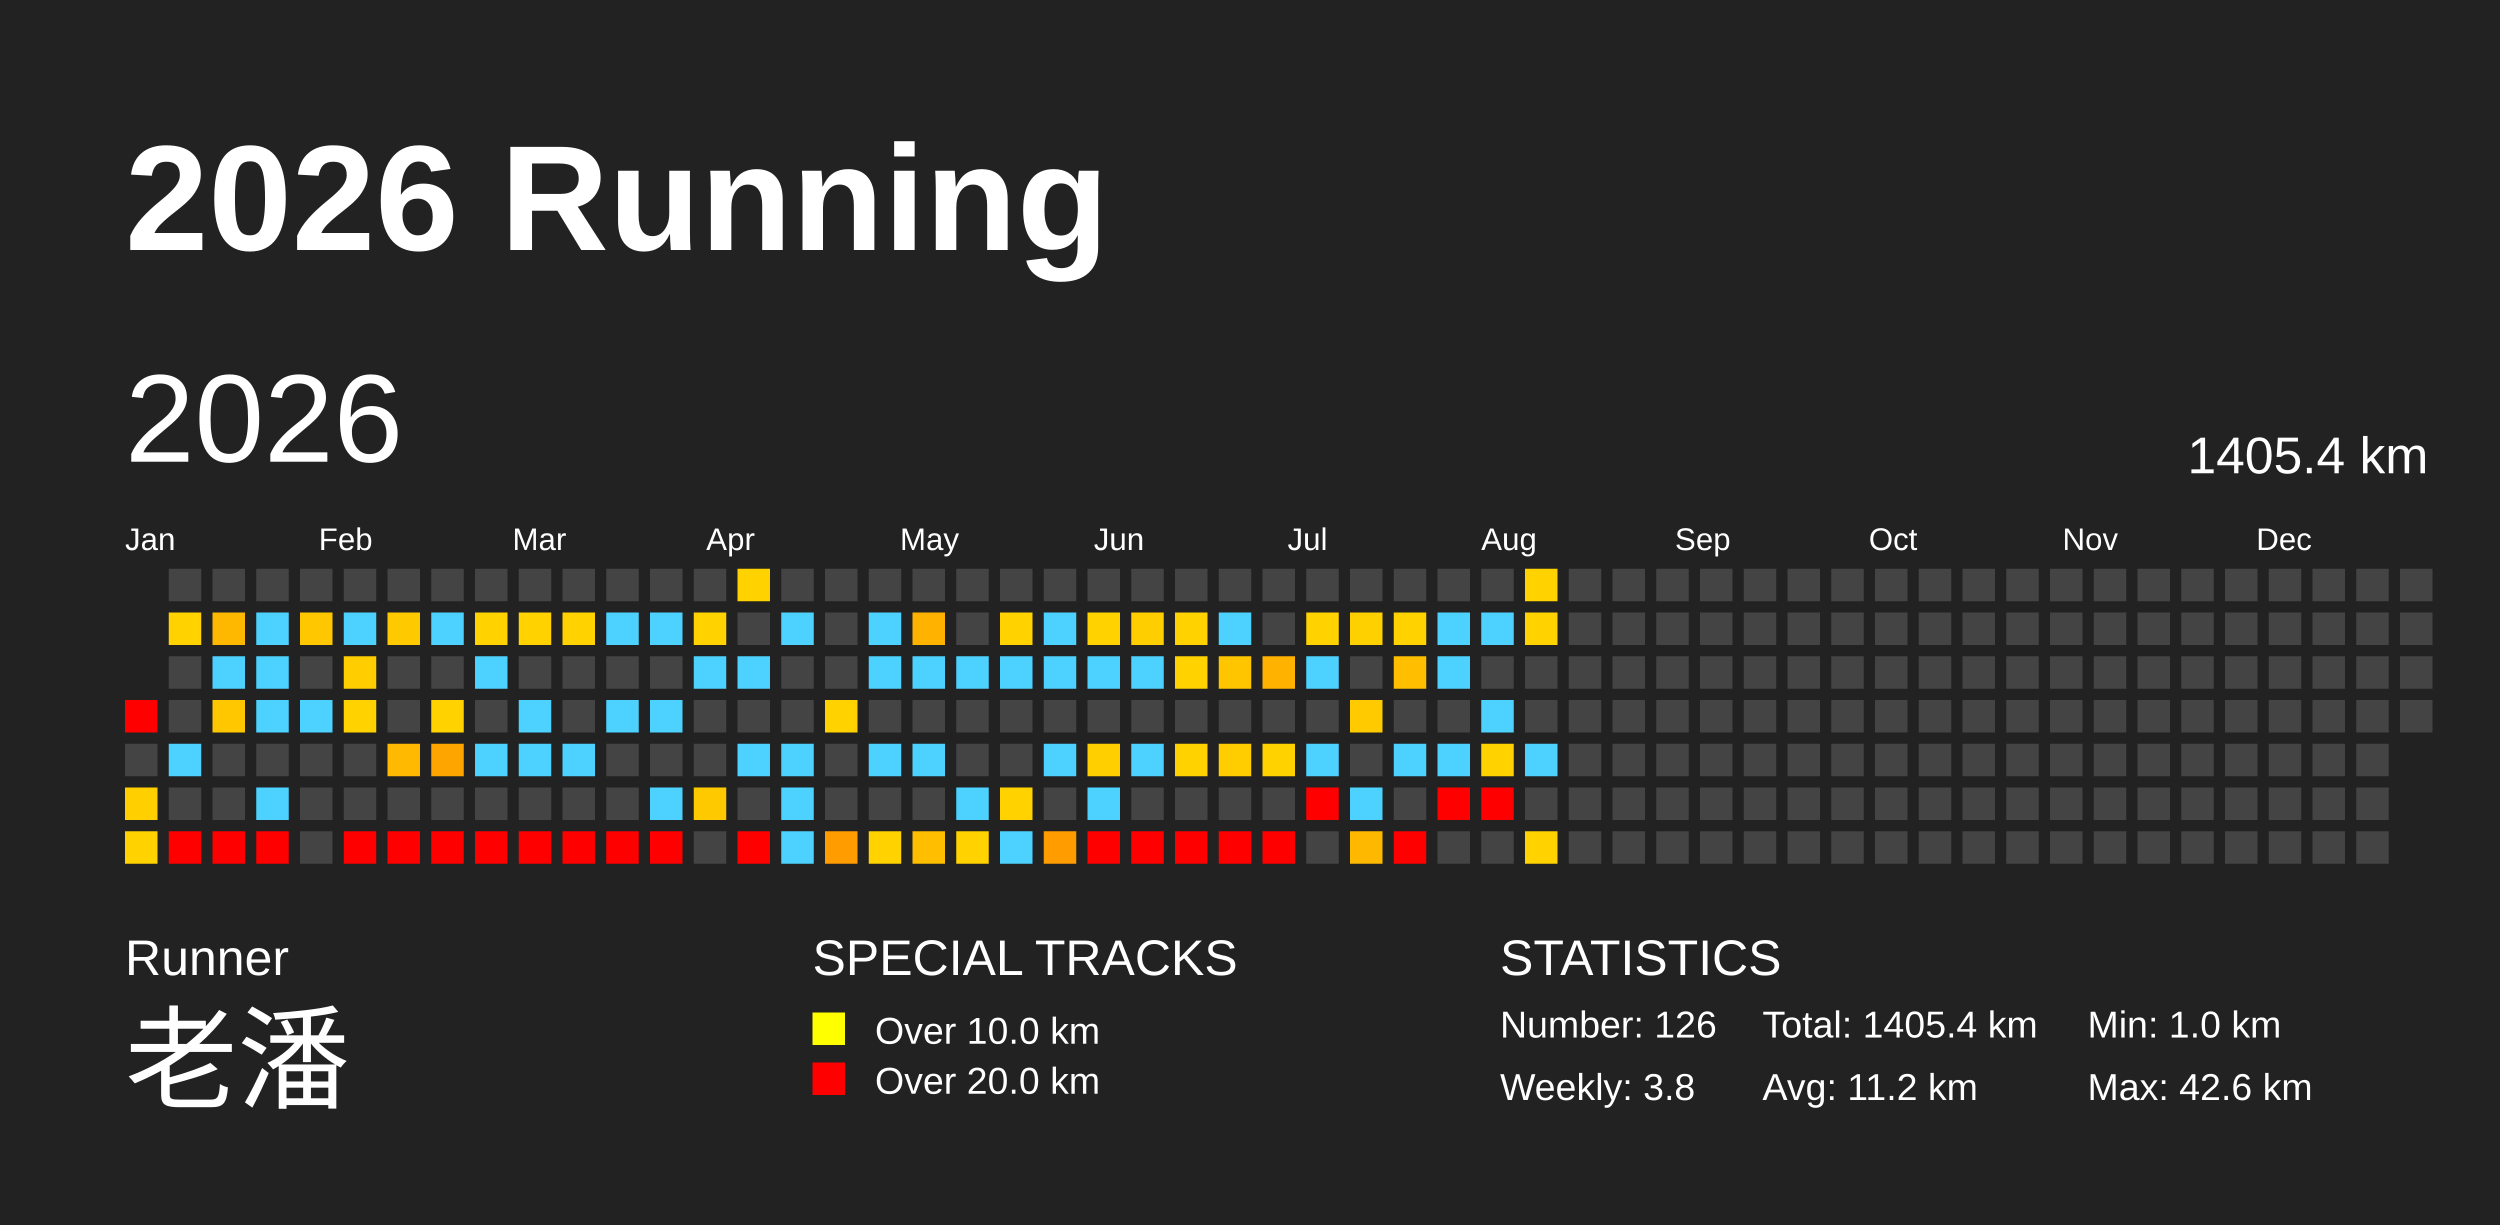
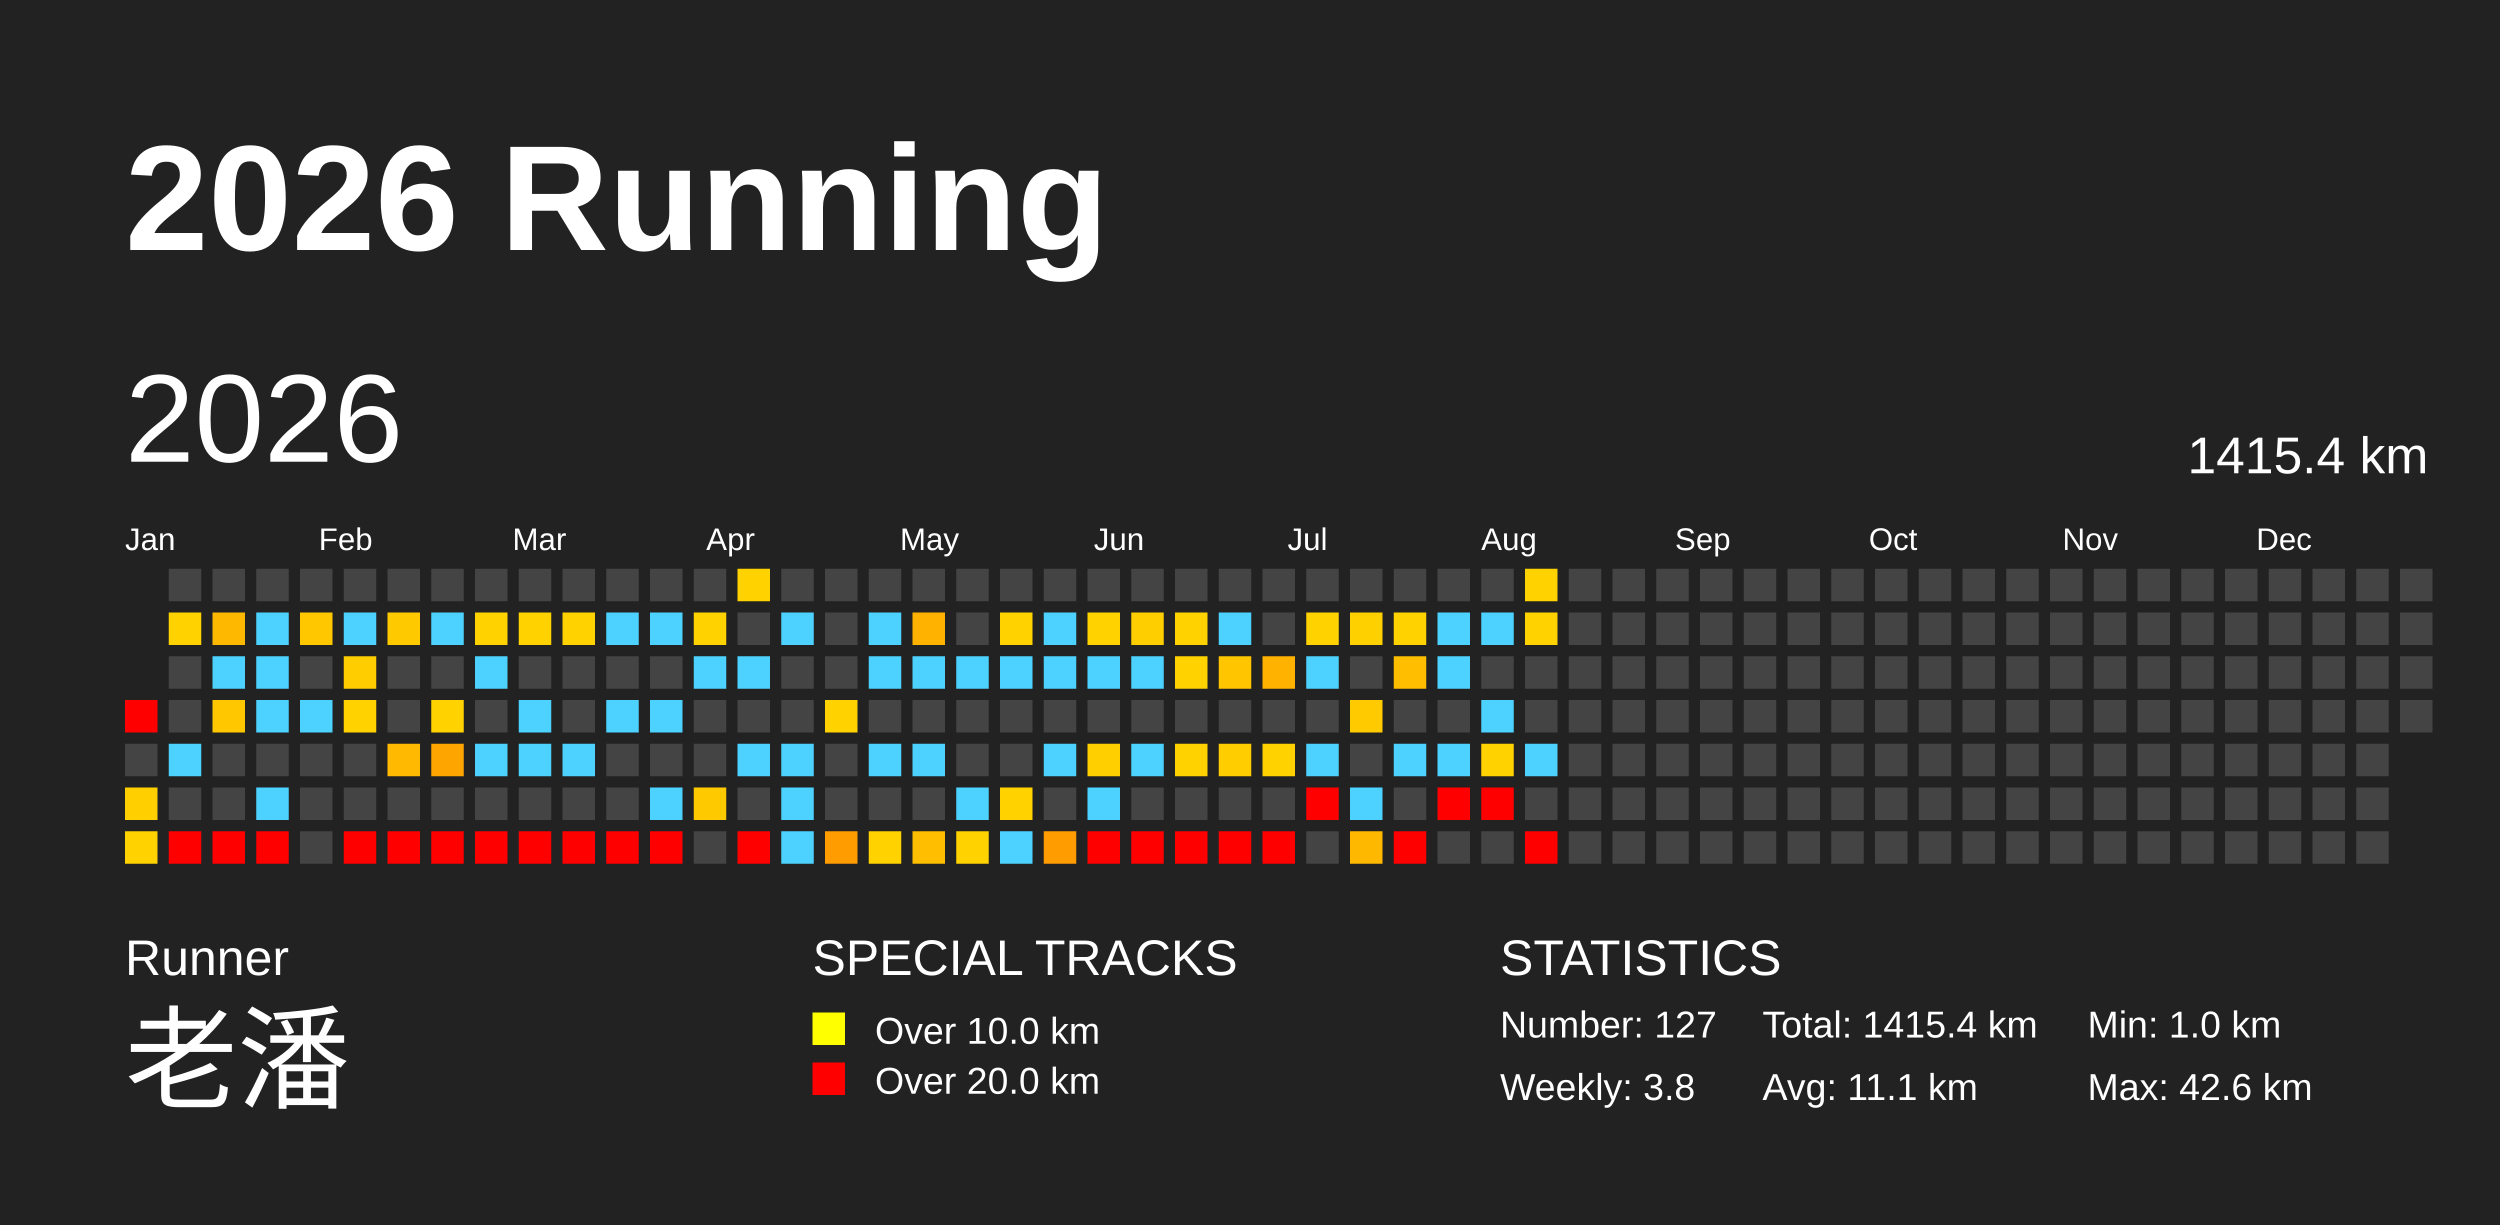
<svg xmlns="http://www.w3.org/2000/svg" baseProfile="full" height="98mm" version="1.1" viewBox="0,0,200,98" width="200mm">
  <defs />
  <rect fill="#222222" height="98" width="200" x="0" y="0" />
  <text fill="#FFFFFF" style="font-size:12px; font-family:Arial; font-weight:bold;" x="10" y="20">2026 Running</text>
  <text fill="#FFFFFF" style="font-size:4px; font-family:Arial" x="10" y="78">Runner</text>
  <text fill="#FFFFFF" style="font-size:9px; font-family:Arial" x="10" y="88">老潘</text>
  <text fill="#FFFFFF" style="font-size:4px; font-family:Arial" x="65" y="78">SPECIAL TRACKS</text>
  <rect fill="yellow" height="2.6" width="2.6" x="65" y="81" />
  <text fill="#FFFFFF" style="font-size:3px; font-family:Arial" x="70" y="83.5">Over 10.0 km</text>
  <rect fill="red" height="2.6" width="2.6" x="65" y="85" />
  <text fill="#FFFFFF" style="font-size:3px; font-family:Arial" x="70" y="87.5">Over 20.0 km</text>
  <text fill="#FFFFFF" style="font-size:4px; font-family:Arial" x="120" y="78">STATISTICS</text>
-   <text fill="#FFFFFF" style="font-size:3px; font-family:Arial" x="120" y="83">Number: 126</text>
+   <text fill="#FFFFFF" style="font-size:3px; font-family:Arial" x="120" y="83">Number: 127</text>
  <text fill="#FFFFFF" style="font-size:3px; font-family:Arial" x="120" y="88">Weekly: 3.8</text>
-   <text fill="#FFFFFF" style="font-size:3px; font-family:Arial" x="141" y="83">Total: 1405.4 km</text>
-   <text fill="#FFFFFF" style="font-size:3px; font-family:Arial" x="141" y="88">Avg: 11.2 km</text>
+   <text fill="#FFFFFF" style="font-size:3px; font-family:Arial" x="141" y="83">Total: 1415.4 km</text>
+   <text fill="#FFFFFF" style="font-size:3px; font-family:Arial" x="141" y="88">Avg: 11.1 km</text>
  <text fill="#FFFFFF" style="font-size:3px; font-family:Arial" x="167" y="83">Min: 1.0 km</text>
  <text fill="#FFFFFF" style="font-size:3px; font-family:Arial" x="167" y="88">Max: 42.6 km</text>
  <text dominant-baseline="hanging" fill="#FFFFFF" style="font-size:10.0px; font-family:Arial;" x="10" y="30">2026</text>
-   <text dominant-baseline="hanging" fill="#FFFFFF" style="font-size:4.125px; font-family:Arial;" x="175" y="35">1405.4 km</text>
+   <text dominant-baseline="hanging" fill="#FFFFFF" style="font-size:4.125px; font-family:Arial;" x="175" y="35">1415.4 km</text>
  <text fill="#FFFFFF" style="font-size:2.5px; font-family:Arial" x="10.0" y="44">Jan</text>
  <text fill="#FFFFFF" style="font-size:2.5px; font-family:Arial" x="25.5" y="44">Feb</text>
  <text fill="#FFFFFF" style="font-size:2.5px; font-family:Arial" x="41.0" y="44">Mar</text>
  <text fill="#FFFFFF" style="font-size:2.5px; font-family:Arial" x="56.5" y="44">Apr</text>
  <text fill="#FFFFFF" style="font-size:2.5px; font-family:Arial" x="72.0" y="44">May</text>
  <text fill="#FFFFFF" style="font-size:2.5px; font-family:Arial" x="87.5" y="44">Jun</text>
  <text fill="#FFFFFF" style="font-size:2.5px; font-family:Arial" x="103.0" y="44">Jul</text>
  <text fill="#FFFFFF" style="font-size:2.5px; font-family:Arial" x="118.5" y="44">Aug</text>
  <text fill="#FFFFFF" style="font-size:2.5px; font-family:Arial" x="134.0" y="44">Sep</text>
  <text fill="#FFFFFF" style="font-size:2.5px; font-family:Arial" x="149.5" y="44">Oct</text>
  <text fill="#FFFFFF" style="font-size:2.5px; font-family:Arial" x="165.0" y="44">Nov</text>
  <text fill="#FFFFFF" style="font-size:2.5px; font-family:Arial" x="180.5" y="44">Dec</text>
  <rect fill="red" height="2.6" width="2.6" x="10.0" y="56.0" />
  <rect fill="#444444" height="2.6" width="2.6" x="10.0" y="59.5" />
  <rect fill="#ffcf00" height="2.6" width="2.6" x="10.0" y="63.0" />
  <rect fill="#ffd200" height="2.6" width="2.6" x="10.0" y="66.5" />
  <rect fill="#444444" height="2.6" width="2.6" x="13.5" y="45.5" />
  <rect fill="#ffd200" height="2.6" width="2.6" x="13.5" y="49.0" />
  <rect fill="#444444" height="2.6" width="2.6" x="13.5" y="52.5" />
  <rect fill="#444444" height="2.6" width="2.6" x="13.5" y="56.0" />
  <rect fill="#4dd2ff" height="2.6" width="2.6" x="13.5" y="59.5" />
  <rect fill="#444444" height="2.6" width="2.6" x="13.5" y="63.0" />
  <rect fill="red" height="2.6" width="2.6" x="13.5" y="66.5" />
  <rect fill="#444444" height="2.6" width="2.6" x="17.0" y="45.5" />
  <rect fill="#ffb800" height="2.6" width="2.6" x="17.0" y="49.0" />
  <rect fill="#4dd2ff" height="2.6" width="2.6" x="17.0" y="52.5" />
  <rect fill="#ffc700" height="2.6" width="2.6" x="17.0" y="56.0" />
  <rect fill="#444444" height="2.6" width="2.6" x="17.0" y="59.5" />
  <rect fill="#444444" height="2.6" width="2.6" x="17.0" y="63.0" />
  <rect fill="red" height="2.6" width="2.6" x="17.0" y="66.5" />
  <rect fill="#444444" height="2.6" width="2.6" x="20.5" y="45.5" />
  <rect fill="#4dd2ff" height="2.6" width="2.6" x="20.5" y="49.0" />
  <rect fill="#4dd2ff" height="2.6" width="2.6" x="20.5" y="52.5" />
  <rect fill="#4dd2ff" height="2.6" width="2.6" x="20.5" y="56.0" />
  <rect fill="#444444" height="2.6" width="2.6" x="20.5" y="59.5" />
  <rect fill="#4dd2ff" height="2.6" width="2.6" x="20.5" y="63.0" />
  <rect fill="red" height="2.6" width="2.6" x="20.5" y="66.5" />
  <rect fill="#444444" height="2.6" width="2.6" x="24.0" y="45.5" />
  <rect fill="#ffc700" height="2.6" width="2.6" x="24.0" y="49.0" />
  <rect fill="#444444" height="2.6" width="2.6" x="24.0" y="52.5" />
  <rect fill="#4dd2ff" height="2.6" width="2.6" x="24.0" y="56.0" />
  <rect fill="#444444" height="2.6" width="2.6" x="24.0" y="59.5" />
  <rect fill="#444444" height="2.6" width="2.6" x="24.0" y="63.0" />
  <rect fill="#444444" height="2.6" width="2.6" x="24.0" y="66.5" />
  <rect fill="#444444" height="2.6" width="2.6" x="27.5" y="45.5" />
  <rect fill="#4dd2ff" height="2.6" width="2.6" x="27.5" y="49.0" />
  <rect fill="#ffcd00" height="2.6" width="2.6" x="27.5" y="52.5" />
  <rect fill="#ffd200" height="2.6" width="2.6" x="27.5" y="56.0" />
  <rect fill="#444444" height="2.6" width="2.6" x="27.5" y="59.5" />
  <rect fill="#444444" height="2.6" width="2.6" x="27.5" y="63.0" />
  <rect fill="red" height="2.6" width="2.6" x="27.5" y="66.5" />
  <rect fill="#444444" height="2.6" width="2.6" x="31.0" y="45.5" />
  <rect fill="#ffc900" height="2.6" width="2.6" x="31.0" y="49.0" />
  <rect fill="#444444" height="2.6" width="2.6" x="31.0" y="52.5" />
  <rect fill="#444444" height="2.6" width="2.6" x="31.0" y="56.0" />
  <rect fill="#ffb900" height="2.6" width="2.6" x="31.0" y="59.5" />
  <rect fill="#444444" height="2.6" width="2.6" x="31.0" y="63.0" />
  <rect fill="red" height="2.6" width="2.6" x="31.0" y="66.5" />
  <rect fill="#444444" height="2.6" width="2.6" x="34.5" y="45.5" />
  <rect fill="#4dd2ff" height="2.6" width="2.6" x="34.5" y="49.0" />
  <rect fill="#444444" height="2.6" width="2.6" x="34.5" y="52.5" />
  <rect fill="#ffd200" height="2.6" width="2.6" x="34.5" y="56.0" />
  <rect fill="#ffa500" height="2.6" width="2.6" x="34.5" y="59.5" />
  <rect fill="#444444" height="2.6" width="2.6" x="34.5" y="63.0" />
  <rect fill="red" height="2.6" width="2.6" x="34.5" y="66.5" />
  <rect fill="#444444" height="2.6" width="2.6" x="38.0" y="45.5" />
  <rect fill="#ffd200" height="2.6" width="2.6" x="38.0" y="49.0" />
  <rect fill="#4dd2ff" height="2.6" width="2.6" x="38.0" y="52.5" />
  <rect fill="#444444" height="2.6" width="2.6" x="38.0" y="56.0" />
  <rect fill="#4dd2ff" height="2.6" width="2.6" x="38.0" y="59.5" />
  <rect fill="#444444" height="2.6" width="2.6" x="38.0" y="63.0" />
  <rect fill="red" height="2.6" width="2.6" x="38.0" y="66.5" />
  <rect fill="#444444" height="2.6" width="2.6" x="41.5" y="45.5" />
  <rect fill="#ffd200" height="2.6" width="2.6" x="41.5" y="49.0" />
  <rect fill="#444444" height="2.6" width="2.6" x="41.5" y="52.5" />
  <rect fill="#4dd2ff" height="2.6" width="2.6" x="41.5" y="56.0" />
  <rect fill="#4dd2ff" height="2.6" width="2.6" x="41.5" y="59.5" />
  <rect fill="#444444" height="2.6" width="2.6" x="41.5" y="63.0" />
  <rect fill="red" height="2.6" width="2.6" x="41.5" y="66.5" />
  <rect fill="#444444" height="2.6" width="2.6" x="45.0" y="45.5" />
  <rect fill="#ffd200" height="2.6" width="2.6" x="45.0" y="49.0" />
  <rect fill="#444444" height="2.6" width="2.6" x="45.0" y="52.5" />
  <rect fill="#444444" height="2.6" width="2.6" x="45.0" y="56.0" />
  <rect fill="#4dd2ff" height="2.6" width="2.6" x="45.0" y="59.5" />
  <rect fill="#444444" height="2.6" width="2.6" x="45.0" y="63.0" />
  <rect fill="red" height="2.6" width="2.6" x="45.0" y="66.5" />
  <rect fill="#444444" height="2.6" width="2.6" x="48.5" y="45.5" />
  <rect fill="#4dd2ff" height="2.6" width="2.6" x="48.5" y="49.0" />
  <rect fill="#444444" height="2.6" width="2.6" x="48.5" y="52.5" />
  <rect fill="#4dd2ff" height="2.6" width="2.6" x="48.5" y="56.0" />
  <rect fill="#444444" height="2.6" width="2.6" x="48.5" y="59.5" />
  <rect fill="#444444" height="2.6" width="2.6" x="48.5" y="63.0" />
  <rect fill="red" height="2.6" width="2.6" x="48.5" y="66.5" />
  <rect fill="#444444" height="2.6" width="2.6" x="52.0" y="45.5" />
  <rect fill="#4dd2ff" height="2.6" width="2.6" x="52.0" y="49.0" />
  <rect fill="#444444" height="2.6" width="2.6" x="52.0" y="52.5" />
  <rect fill="#4dd2ff" height="2.6" width="2.6" x="52.0" y="56.0" />
  <rect fill="#444444" height="2.6" width="2.6" x="52.0" y="59.5" />
  <rect fill="#4dd2ff" height="2.6" width="2.6" x="52.0" y="63.0" />
  <rect fill="red" height="2.6" width="2.6" x="52.0" y="66.5" />
  <rect fill="#444444" height="2.6" width="2.6" x="55.5" y="45.5" />
  <rect fill="#ffd200" height="2.6" width="2.6" x="55.5" y="49.0" />
  <rect fill="#4dd2ff" height="2.6" width="2.6" x="55.5" y="52.5" />
  <rect fill="#444444" height="2.6" width="2.6" x="55.5" y="56.0" />
  <rect fill="#444444" height="2.6" width="2.6" x="55.5" y="59.5" />
  <rect fill="#ffc900" height="2.6" width="2.6" x="55.5" y="63.0" />
  <rect fill="#444444" height="2.6" width="2.6" x="55.5" y="66.5" />
  <rect fill="#ffd200" height="2.6" width="2.6" x="59.0" y="45.5" />
  <rect fill="#444444" height="2.6" width="2.6" x="59.0" y="49.0" />
  <rect fill="#4dd2ff" height="2.6" width="2.6" x="59.0" y="52.5" />
  <rect fill="#444444" height="2.6" width="2.6" x="59.0" y="56.0" />
  <rect fill="#4dd2ff" height="2.6" width="2.6" x="59.0" y="59.5" />
  <rect fill="#444444" height="2.6" width="2.6" x="59.0" y="63.0" />
  <rect fill="red" height="2.6" width="2.6" x="59.0" y="66.5" />
  <rect fill="#444444" height="2.6" width="2.6" x="62.5" y="45.5" />
  <rect fill="#4dd2ff" height="2.6" width="2.6" x="62.5" y="49.0" />
  <rect fill="#444444" height="2.6" width="2.6" x="62.5" y="52.5" />
  <rect fill="#444444" height="2.6" width="2.6" x="62.5" y="56.0" />
  <rect fill="#4dd2ff" height="2.6" width="2.6" x="62.5" y="59.5" />
  <rect fill="#4dd2ff" height="2.6" width="2.6" x="62.5" y="63.0" />
  <rect fill="#4dd2ff" height="2.6" width="2.6" x="62.5" y="66.5" />
  <rect fill="#444444" height="2.6" width="2.6" x="66.0" y="45.5" />
  <rect fill="#444444" height="2.6" width="2.6" x="66.0" y="49.0" />
  <rect fill="#444444" height="2.6" width="2.6" x="66.0" y="52.5" />
  <rect fill="#ffd200" height="2.6" width="2.6" x="66.0" y="56.0" />
  <rect fill="#444444" height="2.6" width="2.6" x="66.0" y="59.5" />
  <rect fill="#444444" height="2.6" width="2.6" x="66.0" y="63.0" />
  <rect fill="#ff9c00" height="2.6" width="2.6" x="66.0" y="66.5" />
  <rect fill="#444444" height="2.6" width="2.6" x="69.5" y="45.5" />
  <rect fill="#4dd2ff" height="2.6" width="2.6" x="69.5" y="49.0" />
  <rect fill="#4dd2ff" height="2.6" width="2.6" x="69.5" y="52.5" />
  <rect fill="#444444" height="2.6" width="2.6" x="69.5" y="56.0" />
  <rect fill="#4dd2ff" height="2.6" width="2.6" x="69.5" y="59.5" />
  <rect fill="#444444" height="2.6" width="2.6" x="69.5" y="63.0" />
  <rect fill="#ffd200" height="2.6" width="2.6" x="69.5" y="66.5" />
  <rect fill="#444444" height="2.6" width="2.6" x="73.0" y="45.5" />
  <rect fill="#ffb200" height="2.6" width="2.6" x="73.0" y="49.0" />
  <rect fill="#4dd2ff" height="2.6" width="2.6" x="73.0" y="52.5" />
  <rect fill="#444444" height="2.6" width="2.6" x="73.0" y="56.0" />
  <rect fill="#4dd2ff" height="2.6" width="2.6" x="73.0" y="59.5" />
  <rect fill="#444444" height="2.6" width="2.6" x="73.0" y="63.0" />
  <rect fill="#ffbe00" height="2.6" width="2.6" x="73.0" y="66.5" />
  <rect fill="#444444" height="2.6" width="2.6" x="76.5" y="45.5" />
  <rect fill="#444444" height="2.6" width="2.6" x="76.5" y="49.0" />
  <rect fill="#4dd2ff" height="2.6" width="2.6" x="76.5" y="52.5" />
  <rect fill="#444444" height="2.6" width="2.6" x="76.5" y="56.0" />
  <rect fill="#444444" height="2.6" width="2.6" x="76.5" y="59.5" />
  <rect fill="#4dd2ff" height="2.6" width="2.6" x="76.5" y="63.0" />
  <rect fill="#ffd200" height="2.6" width="2.6" x="76.5" y="66.5" />
  <rect fill="#444444" height="2.6" width="2.6" x="80.0" y="45.5" />
  <rect fill="#ffd200" height="2.6" width="2.6" x="80.0" y="49.0" />
  <rect fill="#4dd2ff" height="2.6" width="2.6" x="80.0" y="52.5" />
  <rect fill="#444444" height="2.6" width="2.6" x="80.0" y="56.0" />
  <rect fill="#444444" height="2.6" width="2.6" x="80.0" y="59.5" />
  <rect fill="#ffd200" height="2.6" width="2.6" x="80.0" y="63.0" />
  <rect fill="#4dd2ff" height="2.6" width="2.6" x="80.0" y="66.5" />
  <rect fill="#444444" height="2.6" width="2.6" x="83.5" y="45.5" />
  <rect fill="#4dd2ff" height="2.6" width="2.6" x="83.5" y="49.0" />
  <rect fill="#4dd2ff" height="2.6" width="2.6" x="83.5" y="52.5" />
  <rect fill="#444444" height="2.6" width="2.6" x="83.5" y="56.0" />
  <rect fill="#4dd2ff" height="2.6" width="2.6" x="83.5" y="59.5" />
  <rect fill="#444444" height="2.6" width="2.6" x="83.5" y="63.0" />
  <rect fill="#ff9d00" height="2.6" width="2.6" x="83.5" y="66.5" />
  <rect fill="#444444" height="2.6" width="2.6" x="87.0" y="45.5" />
  <rect fill="#ffd200" height="2.6" width="2.6" x="87.0" y="49.0" />
  <rect fill="#4dd2ff" height="2.6" width="2.6" x="87.0" y="52.5" />
  <rect fill="#444444" height="2.6" width="2.6" x="87.0" y="56.0" />
  <rect fill="#ffcf00" height="2.6" width="2.6" x="87.0" y="59.5" />
  <rect fill="#4dd2ff" height="2.6" width="2.6" x="87.0" y="63.0" />
  <rect fill="red" height="2.6" width="2.6" x="87.0" y="66.5" />
  <rect fill="#444444" height="2.6" width="2.6" x="90.5" y="45.5" />
  <rect fill="#ffce00" height="2.6" width="2.6" x="90.5" y="49.0" />
  <rect fill="#4dd2ff" height="2.6" width="2.6" x="90.5" y="52.5" />
  <rect fill="#444444" height="2.6" width="2.6" x="90.5" y="56.0" />
  <rect fill="#4dd2ff" height="2.6" width="2.6" x="90.5" y="59.5" />
  <rect fill="#444444" height="2.6" width="2.6" x="90.5" y="63.0" />
  <rect fill="red" height="2.6" width="2.6" x="90.5" y="66.5" />
  <rect fill="#444444" height="2.6" width="2.6" x="94.0" y="45.5" />
  <rect fill="#ffd200" height="2.6" width="2.6" x="94.0" y="49.0" />
  <rect fill="#ffd200" height="2.6" width="2.6" x="94.0" y="52.5" />
  <rect fill="#444444" height="2.6" width="2.6" x="94.0" y="56.0" />
  <rect fill="#ffd200" height="2.6" width="2.6" x="94.0" y="59.5" />
  <rect fill="#444444" height="2.6" width="2.6" x="94.0" y="63.0" />
  <rect fill="red" height="2.6" width="2.6" x="94.0" y="66.5" />
  <rect fill="#444444" height="2.6" width="2.6" x="97.5" y="45.5" />
  <rect fill="#4dd2ff" height="2.6" width="2.6" x="97.5" y="49.0" />
  <rect fill="#ffc600" height="2.6" width="2.6" x="97.5" y="52.5" />
  <rect fill="#444444" height="2.6" width="2.6" x="97.5" y="56.0" />
  <rect fill="#ffcd00" height="2.6" width="2.6" x="97.5" y="59.5" />
  <rect fill="#444444" height="2.6" width="2.6" x="97.5" y="63.0" />
  <rect fill="red" height="2.6" width="2.6" x="97.5" y="66.5" />
  <rect fill="#444444" height="2.6" width="2.6" x="101.0" y="45.5" />
  <rect fill="#444444" height="2.6" width="2.6" x="101.0" y="49.0" />
  <rect fill="#ffb200" height="2.6" width="2.6" x="101.0" y="52.5" />
  <rect fill="#444444" height="2.6" width="2.6" x="101.0" y="56.0" />
  <rect fill="#ffd200" height="2.6" width="2.6" x="101.0" y="59.5" />
  <rect fill="#444444" height="2.6" width="2.6" x="101.0" y="63.0" />
  <rect fill="red" height="2.6" width="2.6" x="101.0" y="66.5" />
  <rect fill="#444444" height="2.6" width="2.6" x="104.5" y="45.5" />
  <rect fill="#ffd200" height="2.6" width="2.6" x="104.5" y="49.0" />
  <rect fill="#4dd2ff" height="2.6" width="2.6" x="104.5" y="52.5" />
  <rect fill="#444444" height="2.6" width="2.6" x="104.5" y="56.0" />
  <rect fill="#4dd2ff" height="2.6" width="2.6" x="104.5" y="59.5" />
  <rect fill="red" height="2.6" width="2.6" x="104.5" y="63.0" />
  <rect fill="#444444" height="2.6" width="2.6" x="104.5" y="66.5" />
  <rect fill="#444444" height="2.6" width="2.6" x="108.0" y="45.5" />
  <rect fill="#ffd000" height="2.6" width="2.6" x="108.0" y="49.0" />
  <rect fill="#444444" height="2.6" width="2.6" x="108.0" y="52.5" />
  <rect fill="#ffcb00" height="2.6" width="2.6" x="108.0" y="56.0" />
  <rect fill="#444444" height="2.6" width="2.6" x="108.0" y="59.5" />
  <rect fill="#4dd2ff" height="2.6" width="2.6" x="108.0" y="63.0" />
  <rect fill="#ffb800" height="2.6" width="2.6" x="108.0" y="66.5" />
  <rect fill="#444444" height="2.6" width="2.6" x="111.5" y="45.5" />
  <rect fill="#ffd200" height="2.6" width="2.6" x="111.5" y="49.0" />
  <rect fill="#ffbe00" height="2.6" width="2.6" x="111.5" y="52.5" />
  <rect fill="#444444" height="2.6" width="2.6" x="111.5" y="56.0" />
  <rect fill="#4dd2ff" height="2.6" width="2.6" x="111.5" y="59.5" />
  <rect fill="#444444" height="2.6" width="2.6" x="111.5" y="63.0" />
  <rect fill="red" height="2.6" width="2.6" x="111.5" y="66.5" />
  <rect fill="#444444" height="2.6" width="2.6" x="115.0" y="45.5" />
  <rect fill="#4dd2ff" height="2.6" width="2.6" x="115.0" y="49.0" />
  <rect fill="#4dd2ff" height="2.6" width="2.6" x="115.0" y="52.5" />
  <rect fill="#444444" height="2.6" width="2.6" x="115.0" y="56.0" />
  <rect fill="#4dd2ff" height="2.6" width="2.6" x="115.0" y="59.5" />
  <rect fill="red" height="2.6" width="2.6" x="115.0" y="63.0" />
  <rect fill="#444444" height="2.6" width="2.6" x="115.0" y="66.5" />
  <rect fill="#444444" height="2.6" width="2.6" x="118.5" y="45.5" />
  <rect fill="#4dd2ff" height="2.6" width="2.6" x="118.5" y="49.0" />
  <rect fill="#444444" height="2.6" width="2.6" x="118.5" y="52.5" />
  <rect fill="#4dd2ff" height="2.6" width="2.6" x="118.5" y="56.0" />
  <rect fill="#ffd200" height="2.6" width="2.6" x="118.5" y="59.5" />
  <rect fill="red" height="2.6" width="2.6" x="118.5" y="63.0" />
  <rect fill="#444444" height="2.6" width="2.6" x="118.5" y="66.5" />
  <rect fill="#ffd200" height="2.6" width="2.6" x="122.0" y="45.5" />
  <rect fill="#ffd200" height="2.6" width="2.6" x="122.0" y="49.0" />
  <rect fill="#444444" height="2.6" width="2.6" x="122.0" y="52.5" />
  <rect fill="#444444" height="2.6" width="2.6" x="122.0" y="56.0" />
  <rect fill="#4dd2ff" height="2.6" width="2.6" x="122.0" y="59.5" />
  <rect fill="#444444" height="2.6" width="2.6" x="122.0" y="63.0" />
-   <rect fill="#ffd200" height="2.6" width="2.6" x="122.0" y="66.5" />
+   <rect fill="red" height="2.6" width="2.6" x="122.0" y="66.5" />
  <rect fill="#444444" height="2.6" width="2.6" x="125.5" y="45.5" />
  <rect fill="#444444" height="2.6" width="2.6" x="125.5" y="49.0" />
  <rect fill="#444444" height="2.6" width="2.6" x="125.5" y="52.5" />
  <rect fill="#444444" height="2.6" width="2.6" x="125.5" y="56.0" />
  <rect fill="#444444" height="2.6" width="2.6" x="125.5" y="59.5" />
  <rect fill="#444444" height="2.6" width="2.6" x="125.5" y="63.0" />
  <rect fill="#444444" height="2.6" width="2.6" x="125.5" y="66.5" />
  <rect fill="#444444" height="2.6" width="2.6" x="129.0" y="45.5" />
  <rect fill="#444444" height="2.6" width="2.6" x="129.0" y="49.0" />
  <rect fill="#444444" height="2.6" width="2.6" x="129.0" y="52.5" />
  <rect fill="#444444" height="2.6" width="2.6" x="129.0" y="56.0" />
  <rect fill="#444444" height="2.6" width="2.6" x="129.0" y="59.5" />
  <rect fill="#444444" height="2.6" width="2.6" x="129.0" y="63.0" />
  <rect fill="#444444" height="2.6" width="2.6" x="129.0" y="66.5" />
  <rect fill="#444444" height="2.6" width="2.6" x="132.5" y="45.5" />
  <rect fill="#444444" height="2.6" width="2.6" x="132.5" y="49.0" />
  <rect fill="#444444" height="2.6" width="2.6" x="132.5" y="52.5" />
  <rect fill="#444444" height="2.6" width="2.6" x="132.5" y="56.0" />
  <rect fill="#444444" height="2.6" width="2.6" x="132.5" y="59.5" />
  <rect fill="#444444" height="2.6" width="2.6" x="132.5" y="63.0" />
  <rect fill="#444444" height="2.6" width="2.6" x="132.5" y="66.5" />
  <rect fill="#444444" height="2.6" width="2.6" x="136.0" y="45.5" />
  <rect fill="#444444" height="2.6" width="2.6" x="136.0" y="49.0" />
  <rect fill="#444444" height="2.6" width="2.6" x="136.0" y="52.5" />
  <rect fill="#444444" height="2.6" width="2.6" x="136.0" y="56.0" />
  <rect fill="#444444" height="2.6" width="2.6" x="136.0" y="59.5" />
  <rect fill="#444444" height="2.6" width="2.6" x="136.0" y="63.0" />
  <rect fill="#444444" height="2.6" width="2.6" x="136.0" y="66.5" />
  <rect fill="#444444" height="2.6" width="2.6" x="139.5" y="45.5" />
  <rect fill="#444444" height="2.6" width="2.6" x="139.5" y="49.0" />
  <rect fill="#444444" height="2.6" width="2.6" x="139.5" y="52.5" />
  <rect fill="#444444" height="2.6" width="2.6" x="139.5" y="56.0" />
  <rect fill="#444444" height="2.6" width="2.6" x="139.5" y="59.5" />
  <rect fill="#444444" height="2.6" width="2.6" x="139.5" y="63.0" />
  <rect fill="#444444" height="2.6" width="2.6" x="139.5" y="66.5" />
  <rect fill="#444444" height="2.6" width="2.6" x="143.0" y="45.5" />
  <rect fill="#444444" height="2.6" width="2.6" x="143.0" y="49.0" />
  <rect fill="#444444" height="2.6" width="2.6" x="143.0" y="52.5" />
  <rect fill="#444444" height="2.6" width="2.6" x="143.0" y="56.0" />
  <rect fill="#444444" height="2.6" width="2.6" x="143.0" y="59.5" />
  <rect fill="#444444" height="2.6" width="2.6" x="143.0" y="63.0" />
  <rect fill="#444444" height="2.6" width="2.6" x="143.0" y="66.5" />
  <rect fill="#444444" height="2.6" width="2.6" x="146.5" y="45.5" />
  <rect fill="#444444" height="2.6" width="2.6" x="146.5" y="49.0" />
  <rect fill="#444444" height="2.6" width="2.6" x="146.5" y="52.5" />
  <rect fill="#444444" height="2.6" width="2.6" x="146.5" y="56.0" />
  <rect fill="#444444" height="2.6" width="2.6" x="146.5" y="59.5" />
  <rect fill="#444444" height="2.6" width="2.6" x="146.5" y="63.0" />
  <rect fill="#444444" height="2.6" width="2.6" x="146.5" y="66.5" />
  <rect fill="#444444" height="2.6" width="2.6" x="150.0" y="45.5" />
  <rect fill="#444444" height="2.6" width="2.6" x="150.0" y="49.0" />
  <rect fill="#444444" height="2.6" width="2.6" x="150.0" y="52.5" />
  <rect fill="#444444" height="2.6" width="2.6" x="150.0" y="56.0" />
  <rect fill="#444444" height="2.6" width="2.6" x="150.0" y="59.5" />
  <rect fill="#444444" height="2.6" width="2.6" x="150.0" y="63.0" />
  <rect fill="#444444" height="2.6" width="2.6" x="150.0" y="66.5" />
  <rect fill="#444444" height="2.6" width="2.6" x="153.5" y="45.5" />
  <rect fill="#444444" height="2.6" width="2.6" x="153.5" y="49.0" />
  <rect fill="#444444" height="2.6" width="2.6" x="153.5" y="52.5" />
  <rect fill="#444444" height="2.6" width="2.6" x="153.5" y="56.0" />
  <rect fill="#444444" height="2.6" width="2.6" x="153.5" y="59.5" />
  <rect fill="#444444" height="2.6" width="2.6" x="153.5" y="63.0" />
  <rect fill="#444444" height="2.6" width="2.6" x="153.5" y="66.5" />
  <rect fill="#444444" height="2.6" width="2.6" x="157.0" y="45.5" />
  <rect fill="#444444" height="2.6" width="2.6" x="157.0" y="49.0" />
  <rect fill="#444444" height="2.6" width="2.6" x="157.0" y="52.5" />
  <rect fill="#444444" height="2.6" width="2.6" x="157.0" y="56.0" />
  <rect fill="#444444" height="2.6" width="2.6" x="157.0" y="59.5" />
  <rect fill="#444444" height="2.6" width="2.6" x="157.0" y="63.0" />
  <rect fill="#444444" height="2.6" width="2.6" x="157.0" y="66.5" />
  <rect fill="#444444" height="2.6" width="2.6" x="160.5" y="45.5" />
  <rect fill="#444444" height="2.6" width="2.6" x="160.5" y="49.0" />
  <rect fill="#444444" height="2.6" width="2.6" x="160.5" y="52.5" />
  <rect fill="#444444" height="2.6" width="2.6" x="160.5" y="56.0" />
  <rect fill="#444444" height="2.6" width="2.6" x="160.5" y="59.5" />
  <rect fill="#444444" height="2.6" width="2.6" x="160.5" y="63.0" />
  <rect fill="#444444" height="2.6" width="2.6" x="160.5" y="66.5" />
  <rect fill="#444444" height="2.6" width="2.6" x="164.0" y="45.5" />
  <rect fill="#444444" height="2.6" width="2.6" x="164.0" y="49.0" />
  <rect fill="#444444" height="2.6" width="2.6" x="164.0" y="52.5" />
  <rect fill="#444444" height="2.6" width="2.6" x="164.0" y="56.0" />
  <rect fill="#444444" height="2.6" width="2.6" x="164.0" y="59.5" />
  <rect fill="#444444" height="2.6" width="2.6" x="164.0" y="63.0" />
  <rect fill="#444444" height="2.6" width="2.6" x="164.0" y="66.5" />
  <rect fill="#444444" height="2.6" width="2.6" x="167.5" y="45.5" />
  <rect fill="#444444" height="2.6" width="2.6" x="167.5" y="49.0" />
  <rect fill="#444444" height="2.6" width="2.6" x="167.5" y="52.5" />
  <rect fill="#444444" height="2.6" width="2.6" x="167.5" y="56.0" />
  <rect fill="#444444" height="2.6" width="2.6" x="167.5" y="59.5" />
  <rect fill="#444444" height="2.6" width="2.6" x="167.5" y="63.0" />
  <rect fill="#444444" height="2.6" width="2.6" x="167.5" y="66.5" />
  <rect fill="#444444" height="2.6" width="2.6" x="171.0" y="45.5" />
  <rect fill="#444444" height="2.6" width="2.6" x="171.0" y="49.0" />
  <rect fill="#444444" height="2.6" width="2.6" x="171.0" y="52.5" />
  <rect fill="#444444" height="2.6" width="2.6" x="171.0" y="56.0" />
  <rect fill="#444444" height="2.6" width="2.6" x="171.0" y="59.5" />
  <rect fill="#444444" height="2.6" width="2.6" x="171.0" y="63.0" />
  <rect fill="#444444" height="2.6" width="2.6" x="171.0" y="66.5" />
  <rect fill="#444444" height="2.6" width="2.6" x="174.5" y="45.5" />
  <rect fill="#444444" height="2.6" width="2.6" x="174.5" y="49.0" />
  <rect fill="#444444" height="2.6" width="2.6" x="174.5" y="52.5" />
  <rect fill="#444444" height="2.6" width="2.6" x="174.5" y="56.0" />
  <rect fill="#444444" height="2.6" width="2.6" x="174.5" y="59.5" />
  <rect fill="#444444" height="2.6" width="2.6" x="174.5" y="63.0" />
  <rect fill="#444444" height="2.6" width="2.6" x="174.5" y="66.5" />
  <rect fill="#444444" height="2.6" width="2.6" x="178.0" y="45.5" />
  <rect fill="#444444" height="2.6" width="2.6" x="178.0" y="49.0" />
  <rect fill="#444444" height="2.6" width="2.6" x="178.0" y="52.5" />
  <rect fill="#444444" height="2.6" width="2.6" x="178.0" y="56.0" />
  <rect fill="#444444" height="2.6" width="2.6" x="178.0" y="59.5" />
  <rect fill="#444444" height="2.6" width="2.6" x="178.0" y="63.0" />
  <rect fill="#444444" height="2.6" width="2.6" x="178.0" y="66.5" />
  <rect fill="#444444" height="2.6" width="2.6" x="181.5" y="45.5" />
  <rect fill="#444444" height="2.6" width="2.6" x="181.5" y="49.0" />
  <rect fill="#444444" height="2.6" width="2.6" x="181.5" y="52.5" />
  <rect fill="#444444" height="2.6" width="2.6" x="181.5" y="56.0" />
  <rect fill="#444444" height="2.6" width="2.6" x="181.5" y="59.5" />
  <rect fill="#444444" height="2.6" width="2.6" x="181.5" y="63.0" />
  <rect fill="#444444" height="2.6" width="2.6" x="181.5" y="66.5" />
  <rect fill="#444444" height="2.6" width="2.6" x="185.0" y="45.5" />
  <rect fill="#444444" height="2.6" width="2.6" x="185.0" y="49.0" />
  <rect fill="#444444" height="2.6" width="2.6" x="185.0" y="52.5" />
  <rect fill="#444444" height="2.6" width="2.6" x="185.0" y="56.0" />
  <rect fill="#444444" height="2.6" width="2.6" x="185.0" y="59.5" />
  <rect fill="#444444" height="2.6" width="2.6" x="185.0" y="63.0" />
  <rect fill="#444444" height="2.6" width="2.6" x="185.0" y="66.5" />
  <rect fill="#444444" height="2.6" width="2.6" x="188.5" y="45.5" />
  <rect fill="#444444" height="2.6" width="2.6" x="188.5" y="49.0" />
  <rect fill="#444444" height="2.6" width="2.6" x="188.5" y="52.5" />
  <rect fill="#444444" height="2.6" width="2.6" x="188.5" y="56.0" />
  <rect fill="#444444" height="2.6" width="2.6" x="188.5" y="59.5" />
  <rect fill="#444444" height="2.6" width="2.6" x="188.5" y="63.0" />
  <rect fill="#444444" height="2.6" width="2.6" x="188.5" y="66.5" />
  <rect fill="#444444" height="2.6" width="2.6" x="192.0" y="45.5" />
  <rect fill="#444444" height="2.6" width="2.6" x="192.0" y="49.0" />
  <rect fill="#444444" height="2.6" width="2.6" x="192.0" y="52.5" />
  <rect fill="#444444" height="2.6" width="2.6" x="192.0" y="56.0" />
</svg>
